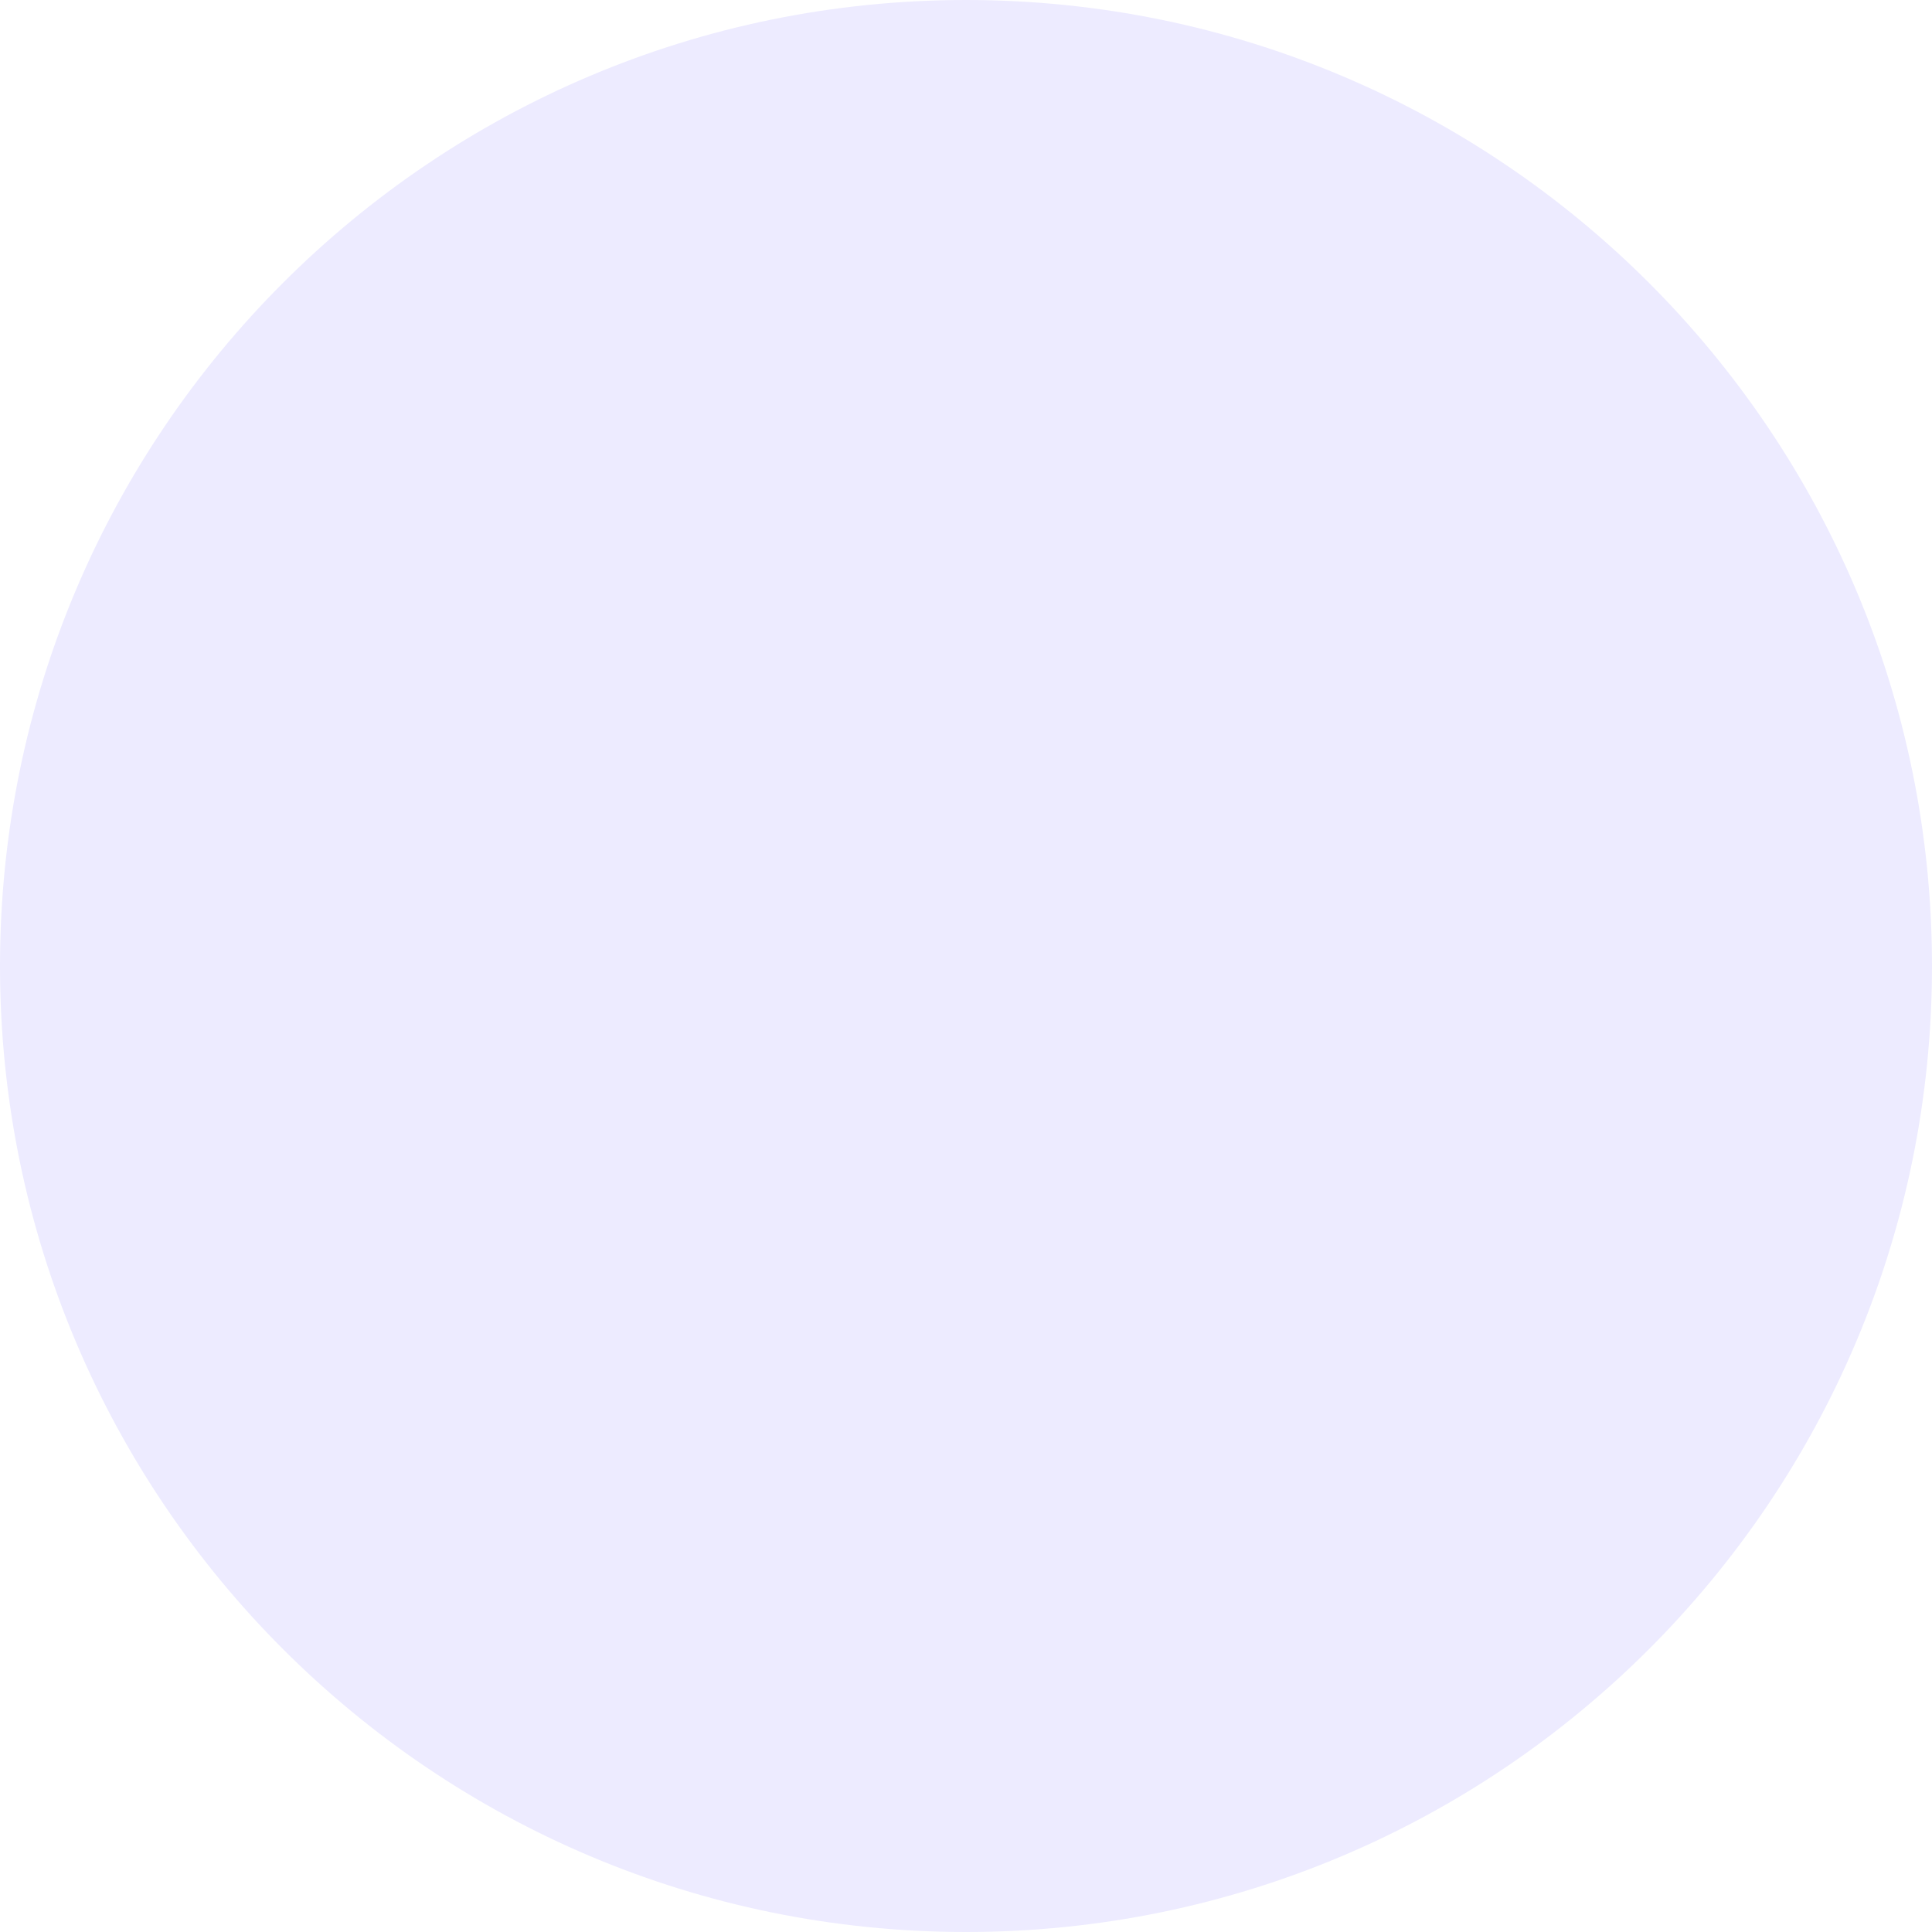
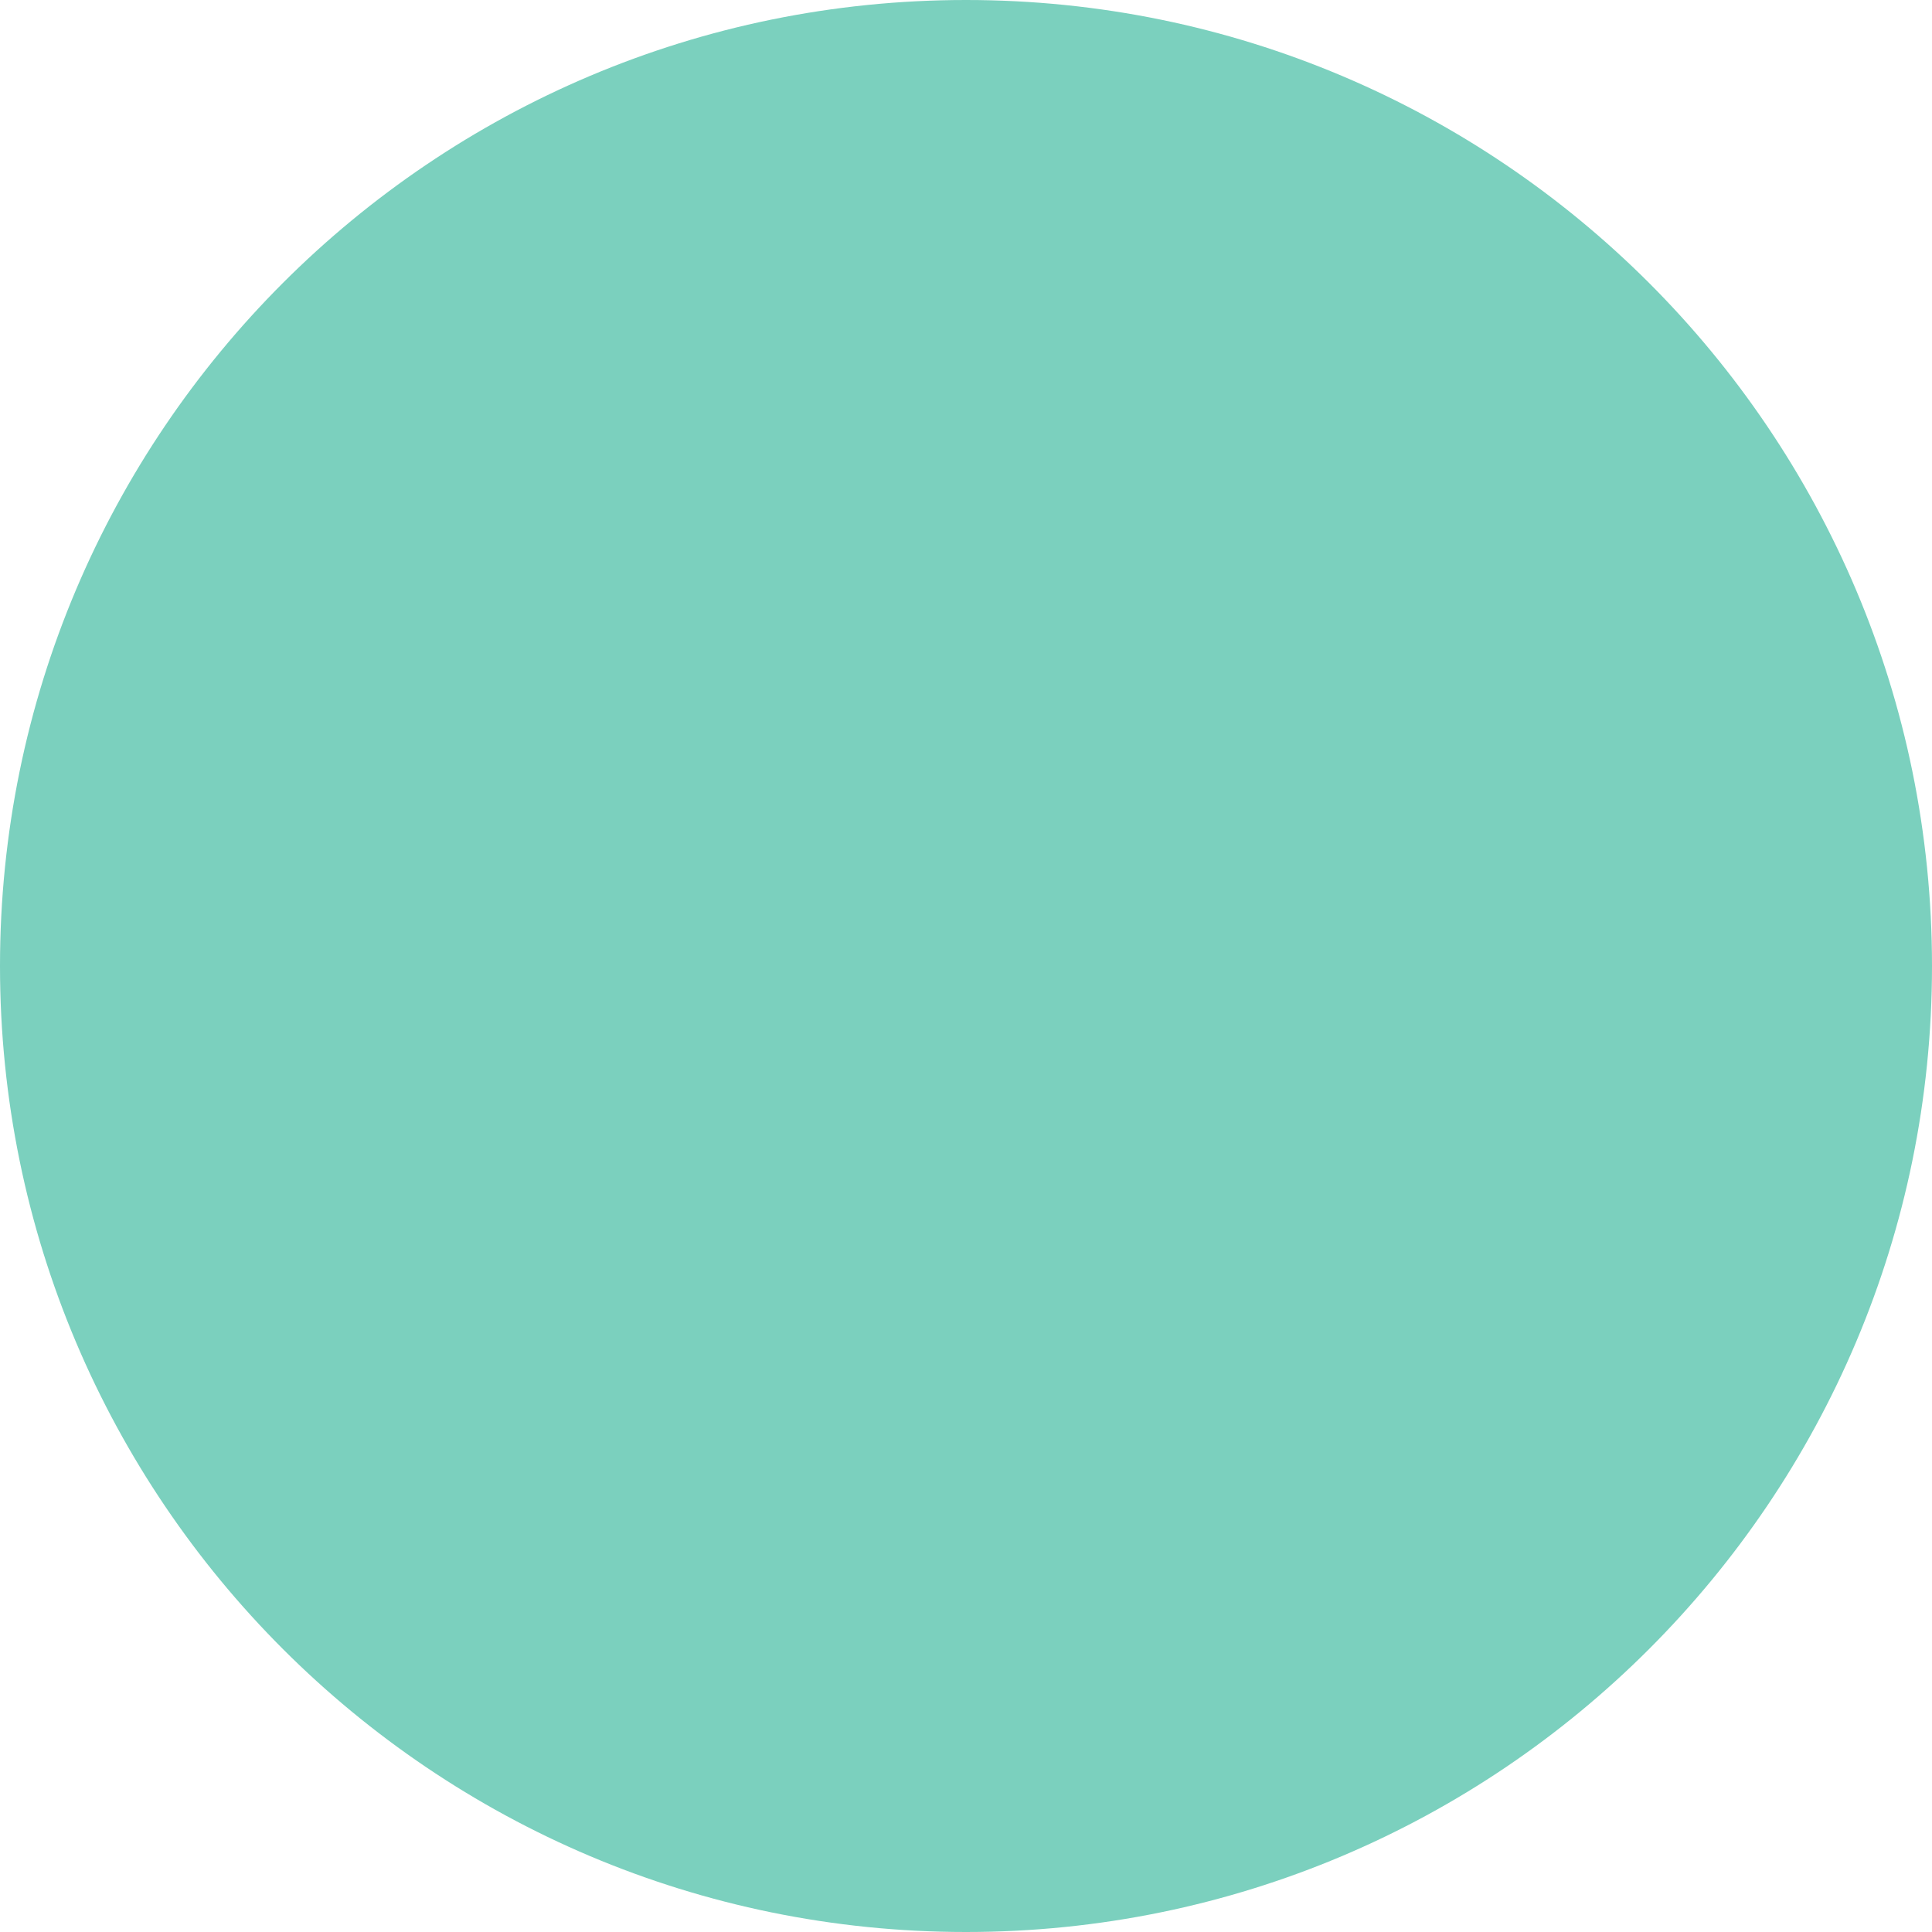
<svg xmlns="http://www.w3.org/2000/svg" width="76" height="76" viewBox="0 0 76 76">
-   <circle cx="38" cy="38" r="38" fill="#edebff" />
+   <circle cx="38" cy="38" r="38" fill="#7BD0BE" />
</svg>
